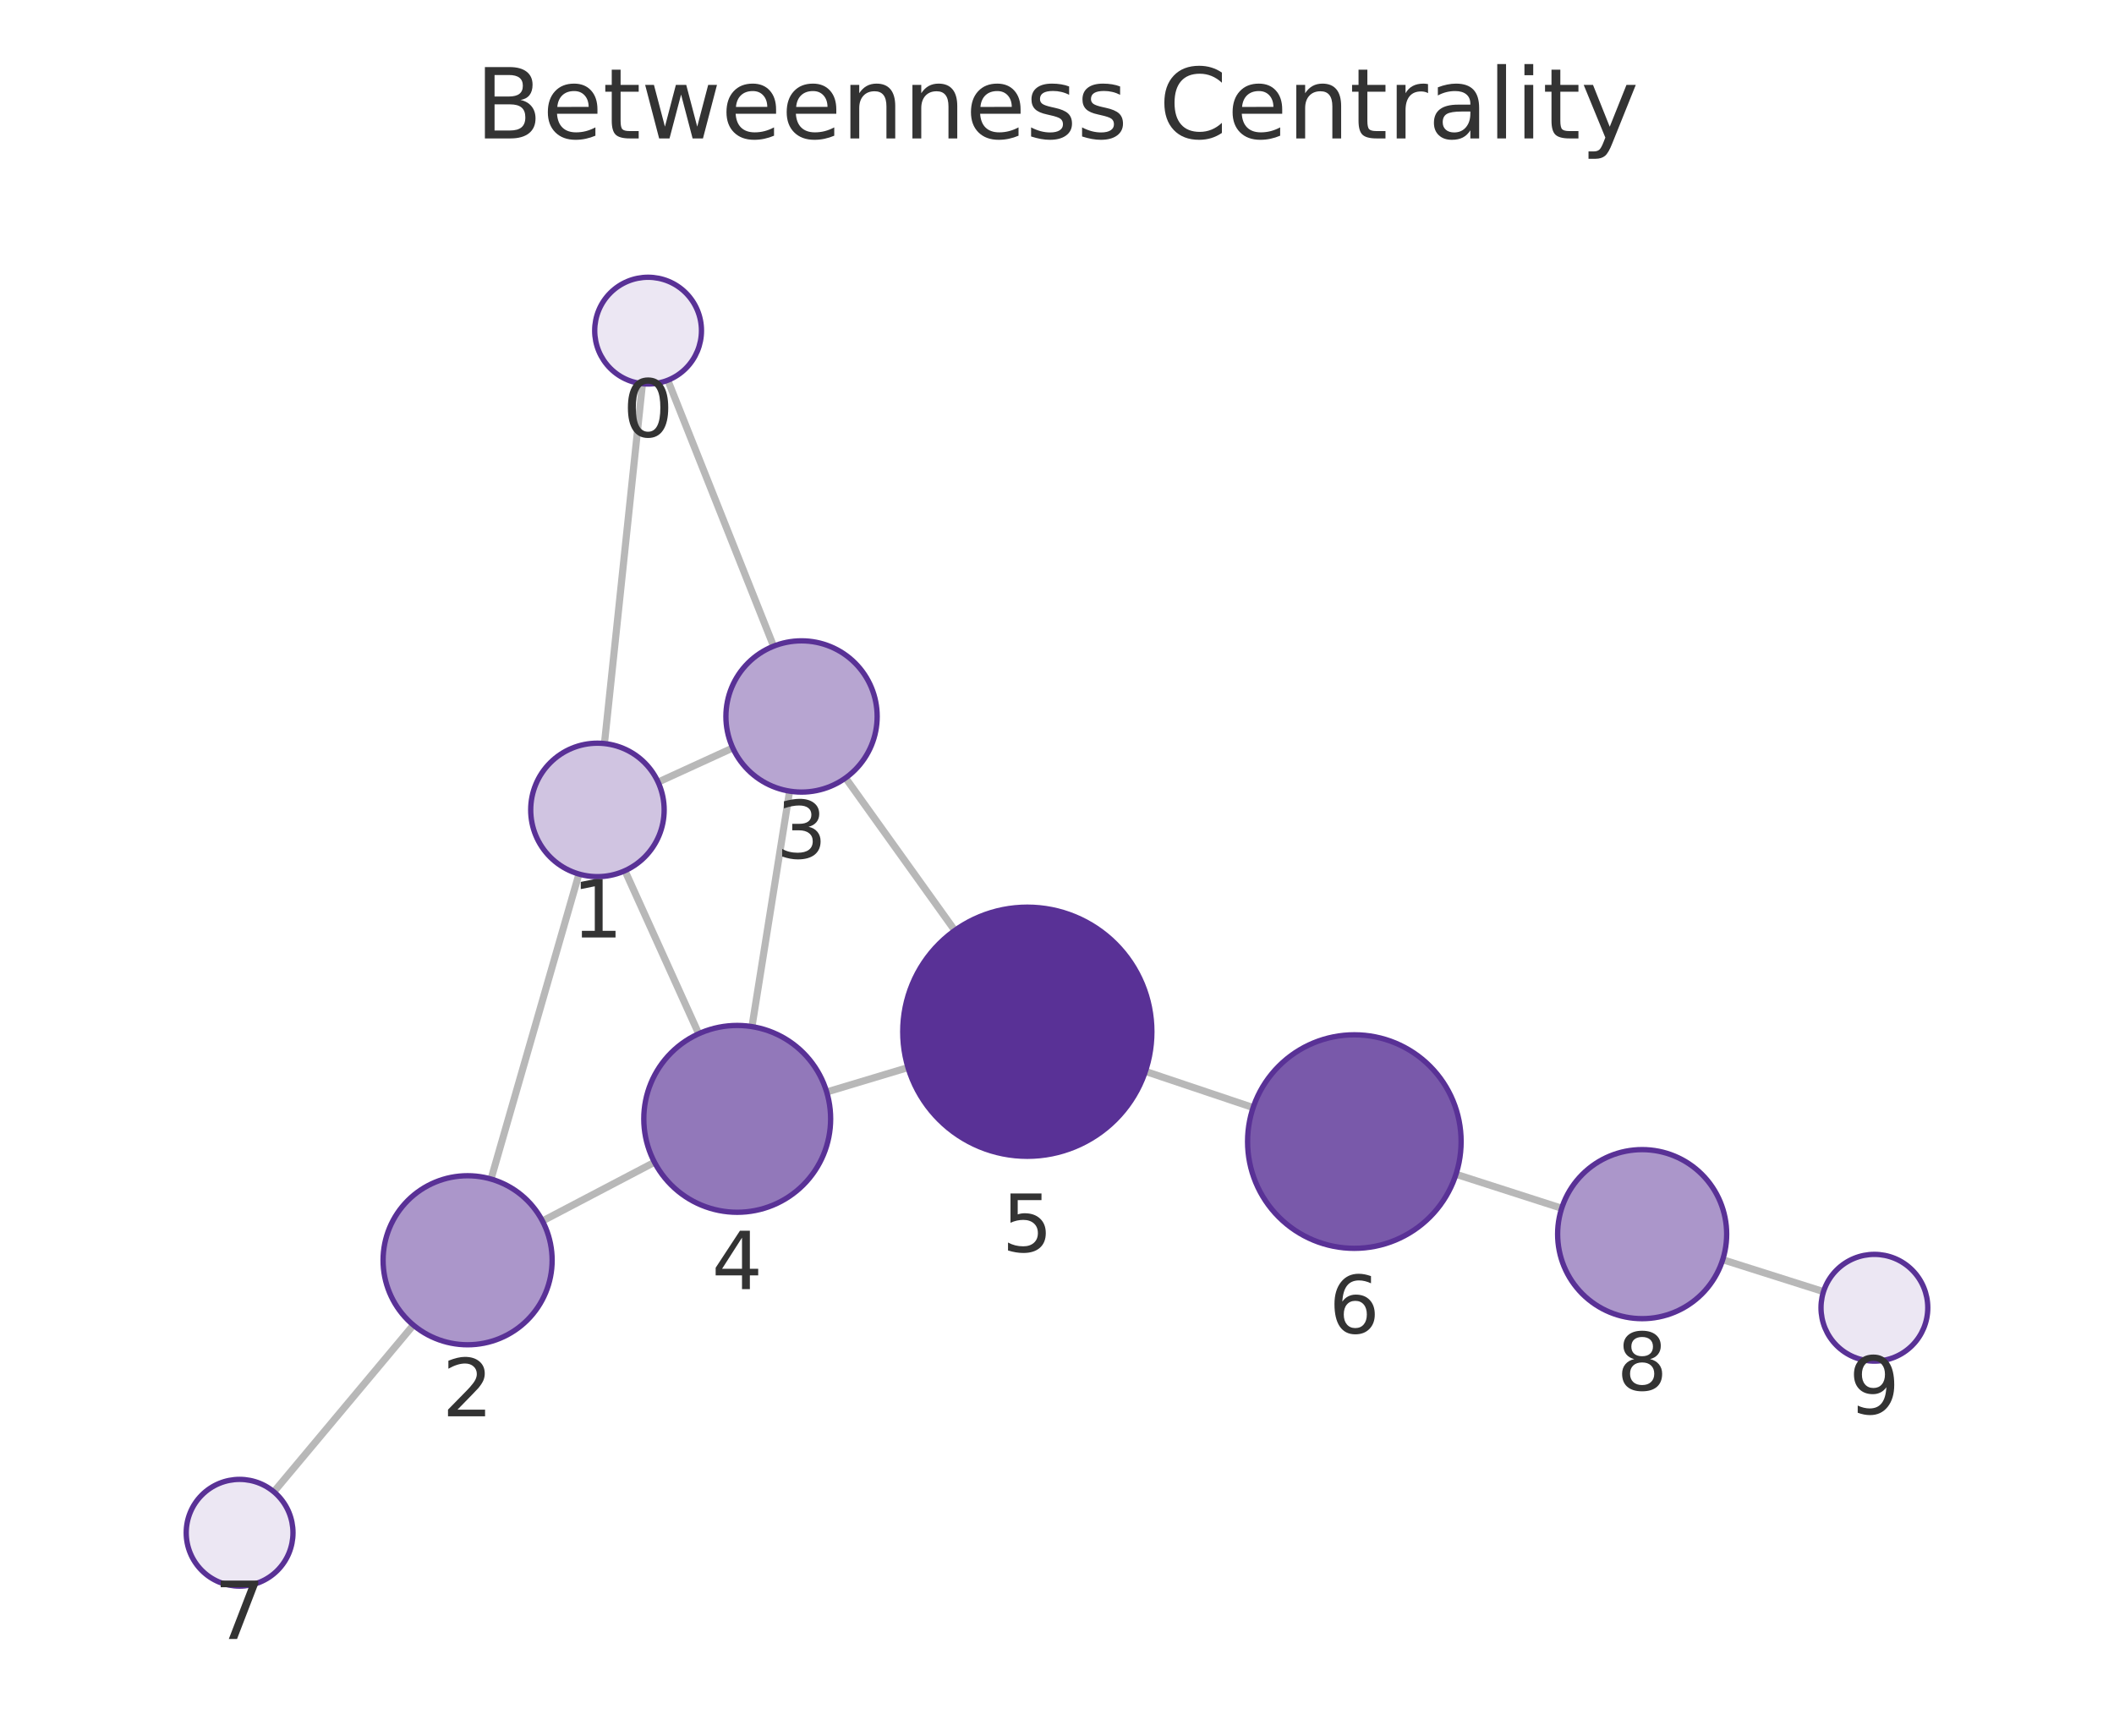
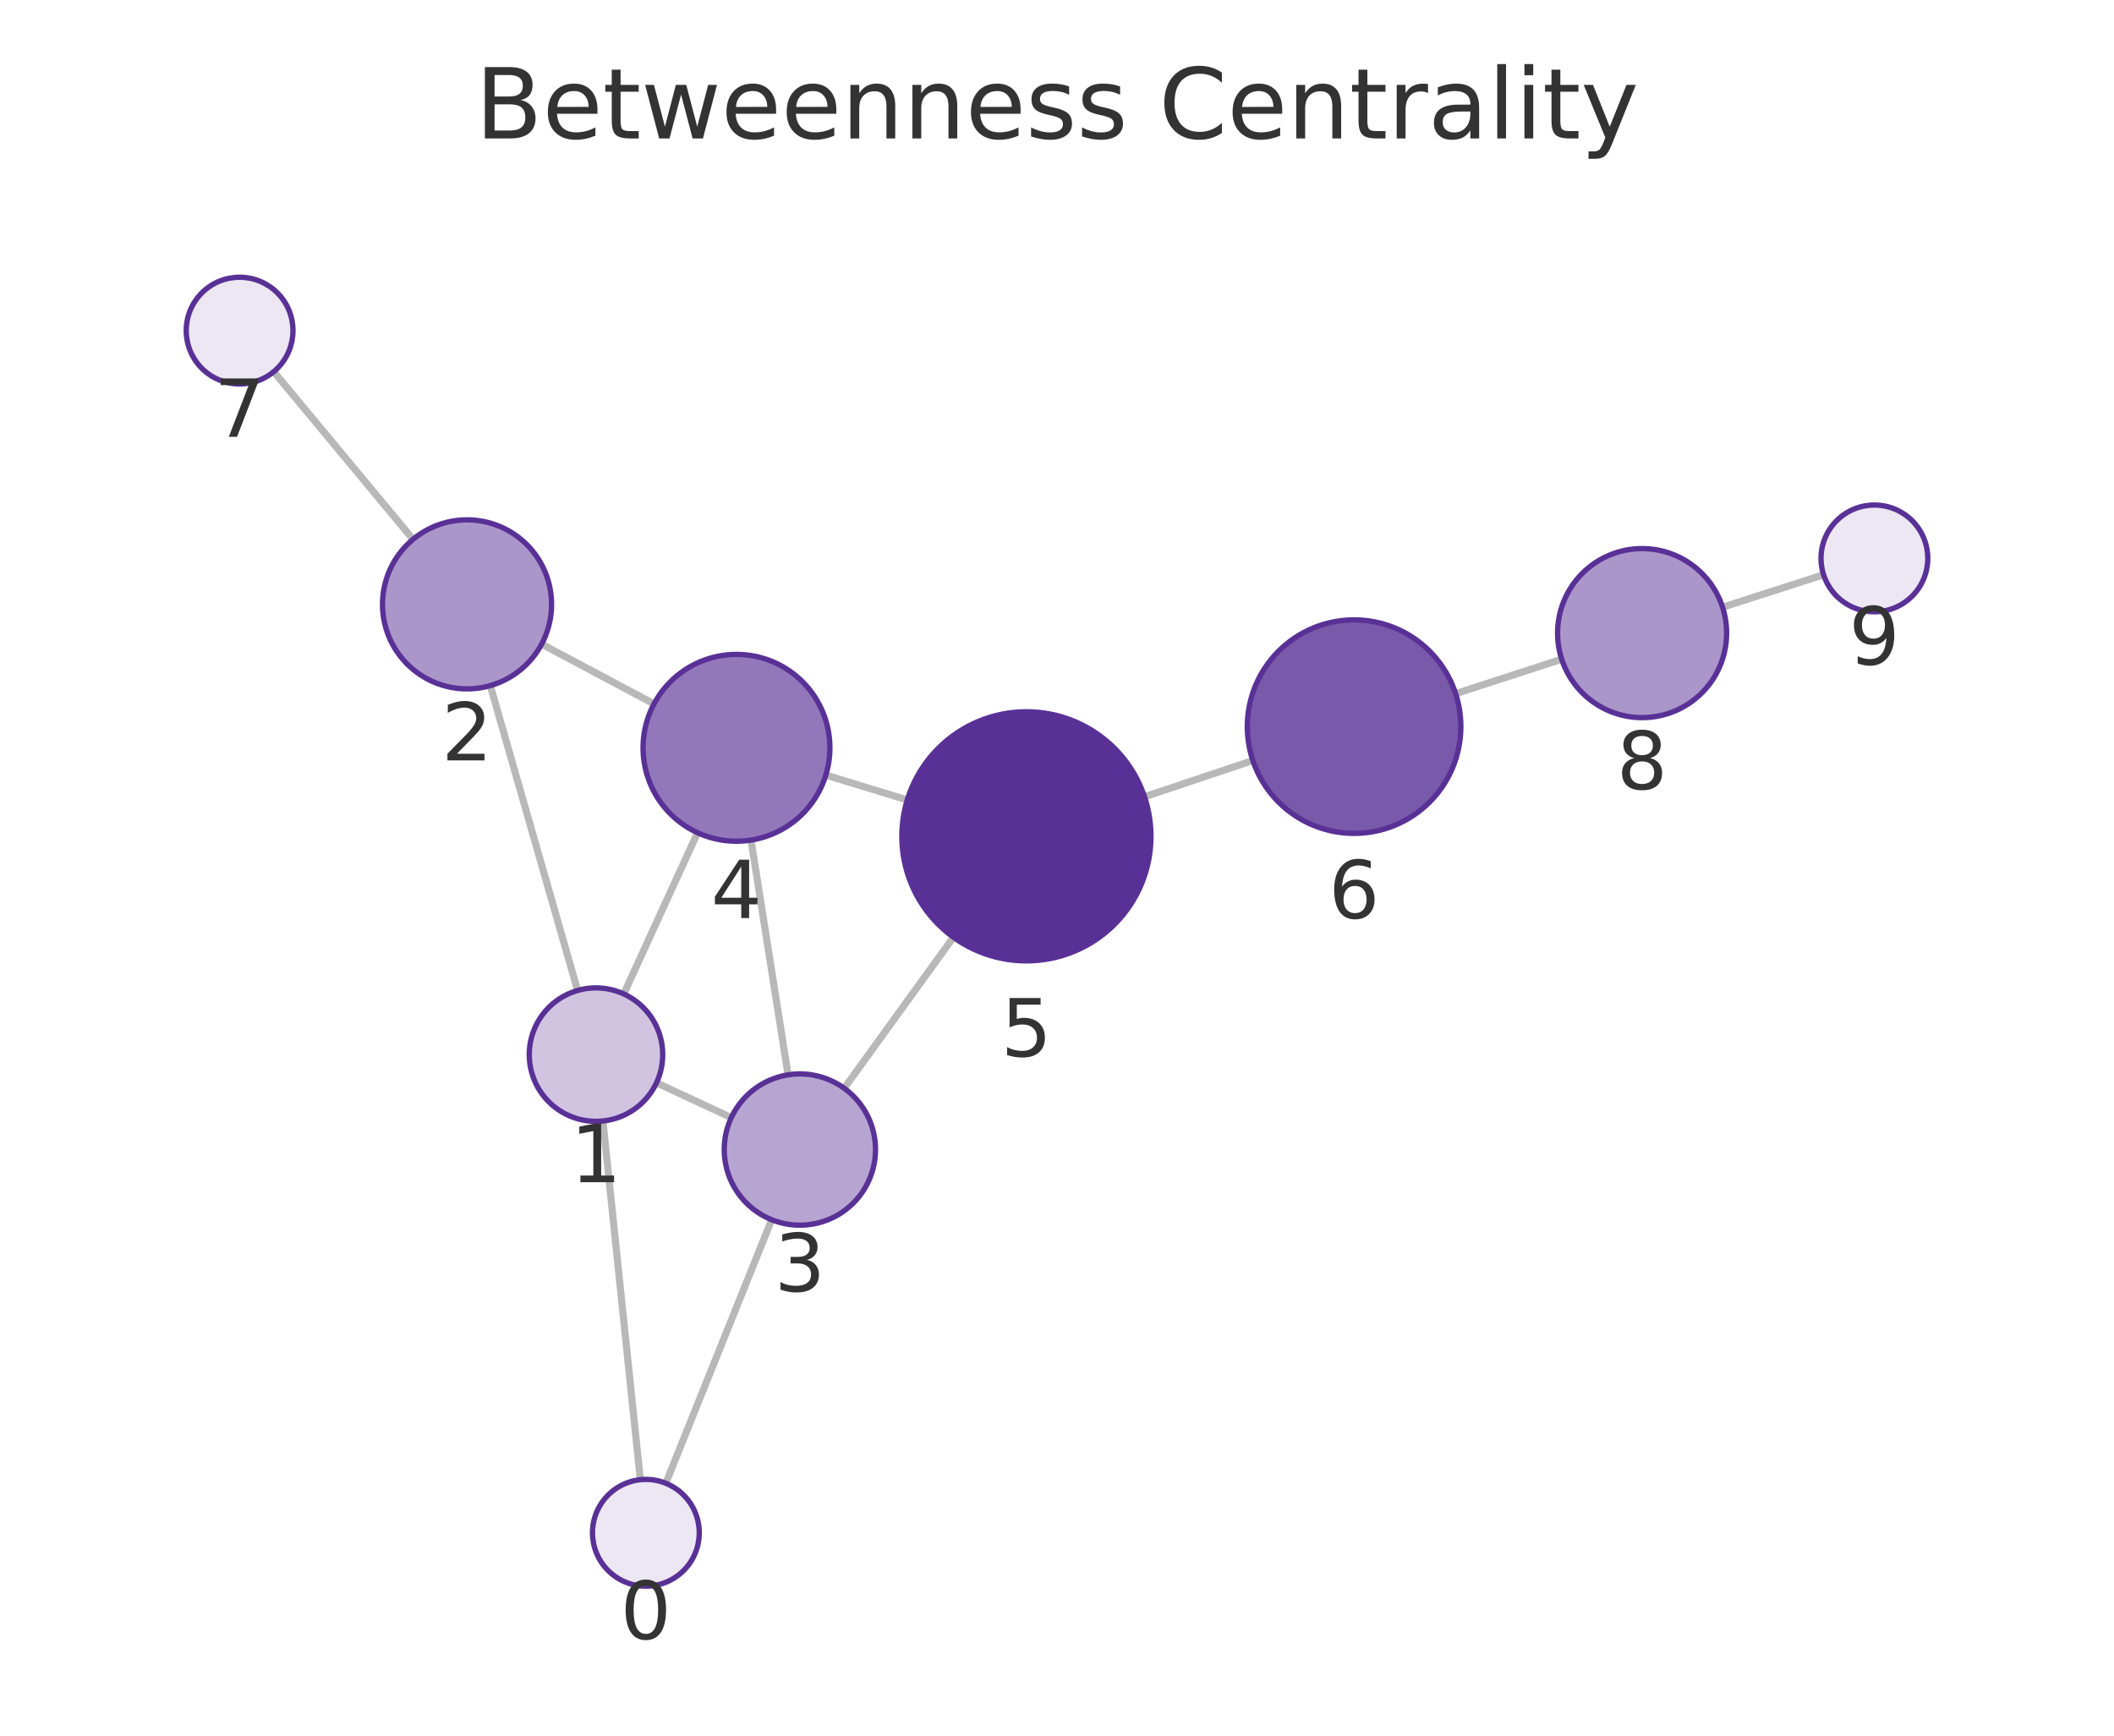
<svg xmlns="http://www.w3.org/2000/svg" xmlns:xlink="http://www.w3.org/1999/xlink" width="237.6pt" height="195.078pt" viewBox="0 0 237.6 195.078" version="1.1">
  <defs>
    <style type="text/css">*{stroke-linejoin: round; stroke-linecap: butt}</style>
  </defs>
  <g id="figure_1">
    <g id="patch_1">
      <path d="M 0 195.078  L 237.6 195.078  L 237.6 0  L 0 0  L 0 195.078  z " style="fill: none" />
    </g>
    <g id="axes_1">
      <g id="patch_2">
        <path d="M 7.2 187.878  L 230.4 187.878  L 230.4 21.558  L 7.2 21.558  L 7.2 187.878  z " style="fill: none" />
      </g>
      <g id="EdgeCollection_1">
-         <path d="M 72.21 43.129  L 67.936 83.571  " clip-path="url(#p35ad90e9a7)" style="fill: #b8b8b8; stroke: #b8b8b8; stroke-width: 0.8" />
-         <path d="M 75.058 42.737  L 86.946 72.628  " clip-path="url(#p35ad90e9a7)" style="fill: #b8b8b8; stroke: #b8b8b8; stroke-width: 0.8" />
-         <path d="M 65.071 98.236  L 55.188 132.518  " clip-path="url(#p35ad90e9a7)" style="fill: #b8b8b8; stroke: #b8b8b8; stroke-width: 0.8" />
-         <path d="M 73.967 87.908  L 82.359 84.065  " clip-path="url(#p35ad90e9a7)" style="fill: #b8b8b8; stroke: #b8b8b8; stroke-width: 0.8" />
-         <path d="M 70.24 97.863  L 78.53 116.187  " clip-path="url(#p35ad90e9a7)" style="fill: #b8b8b8; stroke: #b8b8b8; stroke-width: 0.8" />
-         <path d="M 60.969 137.233  L 73.559 130.631  " clip-path="url(#p35ad90e9a7)" style="fill: #b8b8b8; stroke: #b8b8b8; stroke-width: 0.8" />
-         <path d="M 46.46 148.932  L 30.78 167.673  " clip-path="url(#p35ad90e9a7)" style="fill: #b8b8b8; stroke: #b8b8b8; stroke-width: 0.8" />
-         <path d="M 88.746 88.92  L 84.516 115.385  " clip-path="url(#p35ad90e9a7)" style="fill: #b8b8b8; stroke: #b8b8b8; stroke-width: 0.8" />
-         <path d="M 95.037 87.437  L 107.312 104.579  " clip-path="url(#p35ad90e9a7)" style="fill: #b8b8b8; stroke: #b8b8b8; stroke-width: 0.8" />
-         <path d="M 92.914 122.734  L 102.055 119.988  " clip-path="url(#p35ad90e9a7)" style="fill: #b8b8b8; stroke: #b8b8b8; stroke-width: 0.8" />
-         <path d="M 128.735 120.419  L 140.845 124.486  " clip-path="url(#p35ad90e9a7)" style="fill: #b8b8b8; stroke: #b8b8b8; stroke-width: 0.8" />
-         <path d="M 163.644 131.981  L 175.524 135.802  " clip-path="url(#p35ad90e9a7)" style="fill: #b8b8b8; stroke: #b8b8b8; stroke-width: 0.8" />
-         <path d="M 193.623 141.581  L 204.95 145.171  " clip-path="url(#p35ad90e9a7)" style="fill: #b8b8b8; stroke: #b8b8b8; stroke-width: 0.8" />
+         <path d="M 71.97 166.31  L 67.763 125.994  " clip-path="url(#p312f12bc9d)" style="fill: #b8b8b8; stroke: #b8b8b8; stroke-width: 0.8" />
+         <path d="M 74.829 166.71  L 86.73 137.09  " clip-path="url(#p312f12bc9d)" style="fill: #b8b8b8; stroke: #b8b8b8; stroke-width: 0.8" />
+         <path d="M 64.92 111.324  L 55.107 77.06  " clip-path="url(#p312f12bc9d)" style="fill: #b8b8b8; stroke: #b8b8b8; stroke-width: 0.8" />
+         <path d="M 73.784 121.7  L 82.194 125.615  " clip-path="url(#p312f12bc9d)" style="fill: #b8b8b8; stroke: #b8b8b8; stroke-width: 0.8" />
+         <path d="M 70.107 111.715  L 78.403 93.596  " clip-path="url(#p312f12bc9d)" style="fill: #b8b8b8; stroke: #b8b8b8; stroke-width: 0.8" />
+         <path d="M 60.877 72.392  L 73.506 79.115  " clip-path="url(#p312f12bc9d)" style="fill: #b8b8b8; stroke: #b8b8b8; stroke-width: 0.8" />
+         <path d="M 46.421 60.62  L 30.764 41.774  " clip-path="url(#p312f12bc9d)" style="fill: #b8b8b8; stroke: #b8b8b8; stroke-width: 0.8" />
+         <path d="M 88.575 120.807  L 84.411 94.421  " clip-path="url(#p312f12bc9d)" style="fill: #b8b8b8; stroke: #b8b8b8; stroke-width: 0.8" />
+         <path d="M 94.881 122.316  L 107.157 105.342  " clip-path="url(#p312f12bc9d)" style="fill: #b8b8b8; stroke: #b8b8b8; stroke-width: 0.8" />
+         <path d="M 92.817 87.115  L 101.972 89.91  " clip-path="url(#p312f12bc9d)" style="fill: #b8b8b8; stroke: #b8b8b8; stroke-width: 0.8" />
+         <path d="M 128.637 89.553  L 140.811 85.478  " clip-path="url(#p312f12bc9d)" style="fill: #b8b8b8; stroke: #b8b8b8; stroke-width: 0.8" />
+         <path d="M 163.603 77.963  L 175.526 74.091  " clip-path="url(#p312f12bc9d)" style="fill: #b8b8b8; stroke: #b8b8b8; stroke-width: 0.8" />
+         <path d="M 193.606 68.249  L 204.958 64.599  " clip-path="url(#p312f12bc9d)" style="fill: #b8b8b8; stroke: #b8b8b8; stroke-width: 0.8" />
      </g>
      <g id="VertexCollection_1">
-         <path d="M 72.841 43.162  C 74.432 43.162 75.958 42.53 77.083 41.405  C 78.208 40.28 78.841 38.753 78.841 37.162  C 78.841 35.571 78.208 34.045 77.083 32.92  C 75.958 31.794 74.432 31.162 72.841 31.162  C 71.249 31.162 69.723 31.794 68.598 32.92  C 67.473 34.045 66.841 35.571 66.841 37.162  C 66.841 38.753 67.473 40.28 68.598 41.405  C 69.723 42.53 71.249 43.162 72.841 43.162  z " clip-path="url(#p35ad90e9a7)" style="fill: #ece7f3; stroke: #593196; stroke-width: 0.6" />
-         <path d="M 67.148 98.53  C 69.137 98.53 71.045 97.74 72.452 96.333  C 73.858 94.927 74.648 93.019 74.648 91.03  C 74.648 89.041 73.858 87.133 72.452 85.727  C 71.045 84.32 69.137 83.53 67.148 83.53  C 65.159 83.53 63.251 84.32 61.845 85.727  C 60.438 87.133 59.648 89.041 59.648 91.03  C 59.648 93.019 60.438 94.927 61.845 96.333  C 63.251 97.74 65.159 98.53 67.148 98.53  z " clip-path="url(#p35ad90e9a7)" style="fill: #d0c4e1; stroke: #593196; stroke-width: 0.6" />
-         <path d="M 52.556 151.146  C 55.076 151.146 57.492 150.145 59.274 148.363  C 61.055 146.582 62.056 144.165 62.056 141.646  C 62.056 139.126 61.055 136.71 59.274 134.928  C 57.492 133.147 55.076 132.146 52.556 132.146  C 50.037 132.146 47.62 133.147 45.839 134.928  C 44.057 136.71 43.056 139.126 43.056 141.646  C 43.056 144.165 44.057 146.582 45.839 148.363  C 47.62 150.145 50.037 151.146 52.556 151.146  z " clip-path="url(#p35ad90e9a7)" style="fill: #ab96ca; stroke: #593196; stroke-width: 0.6" />
-         <path d="M 90.088 89.027  C 92.342 89.027 94.504 88.131 96.098 86.537  C 97.692 84.943 98.588 82.781 98.588 80.527  C 98.588 78.272 97.692 76.11 96.098 74.516  C 94.504 72.922 92.342 72.027 90.088 72.027  C 87.833 72.027 85.671 72.922 84.077 74.516  C 82.483 76.11 81.588 78.272 81.588 80.527  C 81.588 82.781 82.483 84.943 84.077 86.537  C 85.671 88.131 87.833 89.027 90.088 89.027  z " clip-path="url(#p35ad90e9a7)" style="fill: #b7a5d1; stroke: #593196; stroke-width: 0.6" />
-         <path d="M 82.858 136.254  C 85.643 136.254 88.314 135.147 90.283 133.178  C 92.252 131.209 93.358 128.538 93.358 125.754  C 93.358 122.969 92.252 120.298 90.283 118.329  C 88.314 116.36 85.643 115.254 82.858 115.254  C 80.074 115.254 77.403 116.36 75.434 118.329  C 73.465 120.298 72.358 122.969 72.358 125.754  C 72.358 128.538 73.465 131.209 75.434 133.178  C 77.403 135.147 80.074 136.254 82.858 136.254  z " clip-path="url(#p35ad90e9a7)" style="fill: #9278ba; stroke: #593196; stroke-width: 0.6" />
-         <path d="M 115.463 129.961  C 119.176 129.961 122.737 128.486 125.363 125.861  C 127.988 123.236 129.463 119.674 129.463 115.961  C 129.463 112.249 127.988 108.687 125.363 106.062  C 122.737 103.437 119.176 101.961 115.463 101.961  C 111.75 101.961 108.189 103.437 105.564 106.062  C 102.938 108.687 101.463 112.249 101.463 115.961  C 101.463 119.674 102.938 123.236 105.564 125.861  C 108.189 128.486 111.75 129.961 115.463 129.961  z " clip-path="url(#p35ad90e9a7)" style="fill: #593196; stroke: #593196; stroke-width: 0.6" />
-         <path d="M 152.22 140.306  C 155.403 140.306 158.455 139.042 160.706 136.792  C 162.956 134.541 164.22 131.489 164.22 128.306  C 164.22 125.124 162.956 122.071 160.706 119.821  C 158.455 117.571 155.403 116.306 152.22 116.306  C 149.038 116.306 145.985 117.571 143.735 119.821  C 141.485 122.071 140.22 125.124 140.22 128.306  C 140.22 131.489 141.485 134.541 143.735 136.792  C 145.985 139.042 149.038 140.306 152.22 140.306  z " clip-path="url(#p35ad90e9a7)" style="fill: #7959aa; stroke: #593196; stroke-width: 0.6" />
-         <path d="M 26.93 178.274  C 28.522 178.274 30.048 177.642 31.173 176.517  C 32.298 175.392 32.93 173.866 32.93 172.274  C 32.93 170.683 32.298 169.157 31.173 168.032  C 30.048 166.906 28.522 166.274 26.93 166.274  C 25.339 166.274 23.813 166.906 22.688 168.032  C 21.563 169.157 20.93 170.683 20.93 172.274  C 20.93 173.866 21.563 175.392 22.688 176.517  C 23.813 177.642 25.339 178.274 26.93 178.274  z " clip-path="url(#p35ad90e9a7)" style="fill: #ece7f3; stroke: #593196; stroke-width: 0.6" />
-         <path d="M 184.567 148.21  C 187.087 148.21 189.503 147.209 191.285 145.428  C 193.066 143.646 194.067 141.23 194.067 138.71  C 194.067 136.191 193.066 133.774 191.285 131.993  C 189.503 130.211 187.087 129.21 184.567 129.21  C 182.048 129.21 179.631 130.211 177.85 131.993  C 176.068 133.774 175.067 136.191 175.067 138.71  C 175.067 141.23 176.068 143.646 177.85 145.428  C 179.631 147.209 182.048 148.21 184.567 148.21  z " clip-path="url(#p35ad90e9a7)" style="fill: #ab96ca; stroke: #593196; stroke-width: 0.6" />
-         <path d="M 210.67 152.984  C 212.261 152.984 213.787 152.352 214.912 151.226  C 216.037 150.101 216.67 148.575 216.67 146.984  C 216.67 145.393 216.037 143.866 214.912 142.741  C 213.787 141.616 212.261 140.984 210.67 140.984  C 209.078 140.984 207.552 141.616 206.427 142.741  C 205.302 143.866 204.67 145.393 204.67 146.984  C 204.67 148.575 205.302 150.101 206.427 151.226  C 207.552 152.352 209.078 152.984 210.67 152.984  z " clip-path="url(#p35ad90e9a7)" style="fill: #ece7f3; stroke: #593196; stroke-width: 0.6" />
+         <path d="M 72.592 178.277  C 74.183 178.277 75.71 177.645 76.835 176.52  C 77.96 175.395 78.592 173.869 78.592 172.277  C 78.592 170.686 77.96 169.16 76.835 168.035  C 75.71 166.91 74.183 166.277 72.592 166.277  C 71.001 166.277 69.475 166.91 68.35 168.035  C 67.224 169.16 66.592 170.686 66.592 172.277  C 66.592 173.869 67.224 175.395 68.35 176.52  C 69.475 177.645 71.001 178.277 72.592 178.277  z " clip-path="url(#p312f12bc9d)" style="fill: #ece7f3; stroke: #593196; stroke-width: 0.6" />
+         <path d="M 66.985 126.034  C 68.974 126.034 70.882 125.244 72.288 123.837  C 73.695 122.431 74.485 120.523 74.485 118.534  C 74.485 116.545 73.695 114.637 72.288 113.231  C 70.882 111.824 68.974 111.034 66.985 111.034  C 64.996 111.034 63.088 111.824 61.682 113.231  C 60.275 114.637 59.485 116.545 59.485 118.534  C 59.485 120.523 60.275 122.431 61.682 123.837  C 63.088 125.244 64.996 126.034 66.985 126.034  z " clip-path="url(#p312f12bc9d)" style="fill: #d0c4e1; stroke: #593196; stroke-width: 0.6" />
+         <path d="M 52.492 77.427  C 55.011 77.427 57.428 76.426 59.209 74.645  C 60.991 72.863 61.992 70.447 61.992 67.927  C 61.992 65.408 60.991 62.991 59.209 61.21  C 57.428 59.428 55.011 58.427 52.492 58.427  C 49.972 58.427 47.556 59.428 45.774 61.21  C 43.992 62.991 42.992 65.408 42.992 67.927  C 42.992 70.447 43.992 72.863 45.774 74.645  C 47.556 76.426 49.972 77.427 52.492 77.427  z " clip-path="url(#p312f12bc9d)" style="fill: #ab96ca; stroke: #593196; stroke-width: 0.6" />
+         <path d="M 89.9 137.703  C 92.154 137.703 94.316 136.808 95.91 135.214  C 97.504 133.62 98.4 131.457 98.4 129.203  C 98.4 126.949 97.504 124.787 95.91 123.193  C 94.316 121.599 92.154 120.703 89.9 120.703  C 87.645 120.703 85.483 121.599 83.889 123.193  C 82.295 124.787 81.4 126.949 81.4 129.203  C 81.4 131.457 82.295 133.62 83.889 135.214  C 85.483 136.808 87.645 137.703 89.9 137.703  z " clip-path="url(#p312f12bc9d)" style="fill: #b7a5d1; stroke: #593196; stroke-width: 0.6" />
+         <path d="M 82.775 94.55  C 85.559 94.55 88.23 93.443 90.199 91.474  C 92.168 89.505 93.275 86.834 93.275 84.05  C 93.275 81.265 92.168 78.594 90.199 76.625  C 88.23 74.656 85.559 73.55 82.775 73.55  C 79.99 73.55 77.319 74.656 75.35 76.625  C 73.381 78.594 72.275 81.265 72.275 84.05  C 72.275 86.834 73.381 89.505 75.35 91.474  C 77.319 93.443 79.99 94.55 82.775 94.55  z " clip-path="url(#p312f12bc9d)" style="fill: #9278ba; stroke: #593196; stroke-width: 0.6" />
+         <path d="M 115.361 107.998  C 119.074 107.998 122.636 106.523 125.261 103.897  C 127.886 101.272 129.361 97.711 129.361 93.998  C 129.361 90.285 127.886 86.724 125.261 84.098  C 122.636 81.473 119.074 79.998 115.361 79.998  C 111.649 79.998 108.087 81.473 105.462 84.098  C 102.837 86.724 101.361 90.285 101.361 93.998  C 101.361 97.711 102.837 101.272 105.462 103.897  C 108.087 106.523 111.649 107.998 115.361 107.998  z " clip-path="url(#p312f12bc9d)" style="fill: #593196; stroke: #593196; stroke-width: 0.6" />
+         <path d="M 152.19 93.669  C 155.373 93.669 158.425 92.404 160.675 90.154  C 162.926 87.904 164.19 84.851 164.19 81.669  C 164.19 78.486 162.926 75.434 160.675 73.183  C 158.425 70.933 155.373 69.669 152.19 69.669  C 149.008 69.669 145.955 70.933 143.705 73.183  C 141.455 75.434 140.19 78.486 140.19 81.669  C 140.19 84.851 141.455 87.904 143.705 90.154  C 145.955 92.404 149.008 93.669 152.19 93.669  z " clip-path="url(#p312f12bc9d)" style="fill: #7959aa; stroke: #593196; stroke-width: 0.6" />
+         <path d="M 26.93 43.159  C 28.521 43.159 30.047 42.527 31.173 41.402  C 32.298 40.277 32.93 38.75 32.93 37.159  C 32.93 35.568 32.298 34.042 31.173 32.917  C 30.047 31.791 28.521 31.159 26.93 31.159  C 25.339 31.159 23.812 31.791 22.687 32.917  C 21.562 34.042 20.93 35.568 20.93 37.159  C 20.93 38.75 21.562 40.277 22.687 41.402  C 23.812 42.527 25.339 43.159 26.93 43.159  z " clip-path="url(#p312f12bc9d)" style="fill: #ece7f3; stroke: #593196; stroke-width: 0.6" />
+         <path d="M 184.562 80.657  C 187.081 80.657 189.498 79.656 191.279 77.875  C 193.061 76.093 194.062 73.677 194.062 71.157  C 194.062 68.638 193.061 66.221 191.279 64.44  C 189.498 62.658 187.081 61.657 184.562 61.657  C 182.042 61.657 179.626 62.658 177.844 64.44  C 176.063 66.221 175.062 68.638 175.062 71.157  C 175.062 73.677 176.063 76.093 177.844 77.875  C 179.626 79.656 182.042 80.657 184.562 80.657  z " clip-path="url(#p312f12bc9d)" style="fill: #ab96ca; stroke: #593196; stroke-width: 0.6" />
+         <path d="M 210.67 68.762  C 212.261 68.762 213.788 68.13 214.913 67.005  C 216.038 65.88 216.67 64.353 216.67 62.762  C 216.67 61.171 216.038 59.645 214.913 58.52  C 213.788 57.394 212.261 56.762 210.67 56.762  C 209.079 56.762 207.553 57.394 206.427 58.52  C 205.302 59.645 204.67 61.171 204.67 62.762  C 204.67 64.353 205.302 65.88 206.427 67.005  C 207.553 68.13 209.079 68.762 210.67 68.762  z " clip-path="url(#p312f12bc9d)" style="fill: #ece7f3; stroke: #593196; stroke-width: 0.6" />
      </g>
      <g id="text_1">
-         <g clip-path="url(#p35ad90e9a7)">
-           <g style="fill: #333333" transform="translate(69.97749 49.10016) scale(0.09 -0.09)">
+         <g clip-path="url(#p312f12bc9d)">
+           <g style="fill: #333333" transform="translate(69.72909 184.2152) scale(0.09 -0.09)">
            <defs>
              <path id="DejaVuSans-13" d="M 2034 4250  Q 1547 4250 1301 3770  Q 1056 3291 1056 2328  Q 1056 1369 1301 889  Q 1547 409 2034 409  Q 2525 409 2770 889  Q 3016 1369 3016 2328  Q 3016 3291 2770 3770  Q 2525 4250 2034 4250  z M 2034 4750  Q 2819 4750 3233 4129  Q 3647 3509 3647 2328  Q 3647 1150 3233 529  Q 2819 -91 2034 -91  Q 1250 -91 836 529  Q 422 1150 422 2328  Q 422 3509 836 4129  Q 1250 4750 2034 4750  z " transform="scale(0.015625)" />
            </defs>
            <use xlink:href="#DejaVuSans-13" />
          </g>
        </g>
      </g>
      <g id="text_2">
-         <g clip-path="url(#p35ad90e9a7)">
-           <g style="fill: #333333" transform="translate(64.28512 105.3678) scale(0.09 -0.09)">
+         <g clip-path="url(#p312f12bc9d)">
+           <g style="fill: #333333" transform="translate(64.12175 132.872) scale(0.09 -0.09)">
            <defs>
              <path id="DejaVuSans-14" d="M 794 531  L 1825 531  L 1825 4091  L 703 3866  L 703 4441  L 1819 4666  L 2450 4666  L 2450 531  L 3481 531  L 3481 0  L 794 0  L 794 531  z " transform="scale(0.015625)" />
            </defs>
            <use xlink:href="#DejaVuSans-14" />
          </g>
        </g>
      </g>
      <g id="text_3">
-         <g clip-path="url(#p35ad90e9a7)">
-           <g style="fill: #333333" transform="translate(49.69316 159.1837) scale(0.09 -0.09)">
+         <g clip-path="url(#p312f12bc9d)">
+           <g style="fill: #333333" transform="translate(49.62839 85.46514) scale(0.09 -0.09)">
            <defs>
              <path id="DejaVuSans-15" d="M 1228 531  L 3431 531  L 3431 0  L 469 0  L 469 531  Q 828 903 1448 1529  Q 2069 2156 2228 2338  Q 2531 2678 2651 2914  Q 2772 3150 2772 3378  Q 2772 3750 2511 3984  Q 2250 4219 1831 4219  Q 1534 4219 1204 4116  Q 875 4013 500 3803  L 500 4441  Q 881 4594 1212 4672  Q 1544 4750 1819 4750  Q 2544 4750 2975 4387  Q 3406 4025 3406 3419  Q 3406 3131 3298 2873  Q 3191 2616 2906 2266  Q 2828 2175 2409 1742  Q 1991 1309 1228 531  z " transform="scale(0.015625)" />
            </defs>
            <use xlink:href="#DejaVuSans-15" />
          </g>
        </g>
      </g>
      <g id="text_4">
-         <g clip-path="url(#p35ad90e9a7)">
-           <g style="fill: #333333" transform="translate(87.22452 96.46453) scale(0.09 -0.09)">
+         <g clip-path="url(#p312f12bc9d)">
+           <g style="fill: #333333" transform="translate(87.03638 145.1411) scale(0.09 -0.09)">
            <defs>
              <path id="DejaVuSans-16" d="M 2597 2516  Q 3050 2419 3304 2112  Q 3559 1806 3559 1356  Q 3559 666 3084 287  Q 2609 -91 1734 -91  Q 1441 -91 1130 -33  Q 819 25 488 141  L 488 750  Q 750 597 1062 519  Q 1375 441 1716 441  Q 2309 441 2620 675  Q 2931 909 2931 1356  Q 2931 1769 2642 2001  Q 2353 2234 1838 2234  L 1294 2234  L 1294 2753  L 1863 2753  Q 2328 2753 2575 2939  Q 2822 3125 2822 3475  Q 2822 3834 2567 4026  Q 2313 4219 1838 4219  Q 1578 4219 1281 4162  Q 984 4106 628 3988  L 628 4550  Q 988 4650 1302 4700  Q 1616 4750 1894 4750  Q 2613 4750 3031 4423  Q 3450 4097 3450 3541  Q 3450 3153 3228 2886  Q 3006 2619 2597 2516  z " transform="scale(0.015625)" />
            </defs>
            <use xlink:href="#DejaVuSans-16" />
          </g>
        </g>
      </g>
      <g id="text_5">
-         <g clip-path="url(#p35ad90e9a7)">
-           <g style="fill: #333333" transform="translate(79.99506 144.8917) scale(0.09 -0.09)">
+         <g clip-path="url(#p312f12bc9d)">
+           <g style="fill: #333333" transform="translate(79.91141 103.1875) scale(0.09 -0.09)">
            <defs>
              <path id="DejaVuSans-17" d="M 2419 4116  L 825 1625  L 2419 1625  L 2419 4116  z M 2253 4666  L 3047 4666  L 3047 1625  L 3713 1625  L 3713 1100  L 3047 1100  L 3047 0  L 2419 0  L 2419 1100  L 313 1100  L 313 1709  L 2253 4666  z " transform="scale(0.015625)" />
            </defs>
            <use xlink:href="#DejaVuSans-17" />
          </g>
        </g>
      </g>
      <g id="text_6">
-         <g clip-path="url(#p35ad90e9a7)">
-           <g style="fill: #333333" transform="translate(112.6 140.6993) scale(0.09 -0.09)">
+         <g clip-path="url(#p312f12bc9d)">
+           <g style="fill: #333333" transform="translate(112.4983 118.7358) scale(0.09 -0.09)">
            <defs>
              <path id="DejaVuSans-18" d="M 691 4666  L 3169 4666  L 3169 4134  L 1269 4134  L 1269 2991  Q 1406 3038 1543 3061  Q 1681 3084 1819 3084  Q 2600 3084 3056 2656  Q 3513 2228 3513 1497  Q 3513 744 3044 326  Q 2575 -91 1722 -91  Q 1428 -91 1123 -41  Q 819 9 494 109  L 494 744  Q 775 591 1075 516  Q 1375 441 1709 441  Q 2250 441 2565 725  Q 2881 1009 2881 1497  Q 2881 1984 2565 2268  Q 2250 2553 1709 2553  Q 1456 2553 1204 2497  Q 953 2441 691 2322  L 691 4666  z " transform="scale(0.015625)" />
            </defs>
            <use xlink:href="#DejaVuSans-18" />
          </g>
        </g>
      </g>
      <g id="text_7">
-         <g clip-path="url(#p35ad90e9a7)">
-           <g style="fill: #333333" transform="translate(149.3572 149.8442) scale(0.09 -0.09)">
+         <g clip-path="url(#p312f12bc9d)">
+           <g style="fill: #333333" transform="translate(149.327 103.2065) scale(0.09 -0.09)">
            <defs>
              <path id="DejaVuSans-19" d="M 2113 2584  Q 1688 2584 1439 2293  Q 1191 2003 1191 1497  Q 1191 994 1439 701  Q 1688 409 2113 409  Q 2538 409 2786 701  Q 3034 994 3034 1497  Q 3034 2003 2786 2293  Q 2538 2584 2113 2584  z M 3366 4563  L 3366 3988  Q 3128 4100 2886 4159  Q 2644 4219 2406 4219  Q 1781 4219 1451 3797  Q 1122 3375 1075 2522  Q 1259 2794 1537 2939  Q 1816 3084 2150 3084  Q 2853 3084 3261 2657  Q 3669 2231 3669 1497  Q 3669 778 3244 343  Q 2819 -91 2113 -91  Q 1303 -91 875 529  Q 447 1150 447 2328  Q 447 3434 972 4092  Q 1497 4750 2381 4750  Q 2619 4750 2861 4703  Q 3103 4656 3366 4563  z " transform="scale(0.015625)" />
            </defs>
            <use xlink:href="#DejaVuSans-19" />
          </g>
        </g>
      </g>
      <g id="text_8">
-         <g clip-path="url(#p35ad90e9a7)">
-           <g style="fill: #333333" transform="translate(24.06718 184.2122) scale(0.09 -0.09)">
+         <g clip-path="url(#p312f12bc9d)">
+           <g style="fill: #333333" transform="translate(24.06685 49.09715) scale(0.09 -0.09)">
            <defs>
              <path id="DejaVuSans-1a" d="M 525 4666  L 3525 4666  L 3525 4397  L 1831 0  L 1172 0  L 2766 4134  L 525 4134  L 525 4666  z " transform="scale(0.015625)" />
            </defs>
            <use xlink:href="#DejaVuSans-1a" />
          </g>
        </g>
      </g>
      <g id="text_9">
-         <g clip-path="url(#p35ad90e9a7)">
-           <g style="fill: #333333" transform="translate(181.7043 156.2483) scale(0.09 -0.09)">
+         <g clip-path="url(#p312f12bc9d)">
+           <g style="fill: #333333" transform="translate(181.6984 88.69524) scale(0.09 -0.09)">
            <defs>
              <path id="DejaVuSans-1b" d="M 2034 2216  Q 1584 2216 1326 1975  Q 1069 1734 1069 1313  Q 1069 891 1326 650  Q 1584 409 2034 409  Q 2484 409 2743 651  Q 3003 894 3003 1313  Q 3003 1734 2745 1975  Q 2488 2216 2034 2216  z M 1403 2484  Q 997 2584 770 2862  Q 544 3141 544 3541  Q 544 4100 942 4425  Q 1341 4750 2034 4750  Q 2731 4750 3128 4425  Q 3525 4100 3525 3541  Q 3525 3141 3298 2862  Q 3072 2584 2669 2484  Q 3125 2378 3379 2068  Q 3634 1759 3634 1313  Q 3634 634 3220 271  Q 2806 -91 2034 -91  Q 1263 -91 848 271  Q 434 634 434 1313  Q 434 1759 690 2068  Q 947 2378 1403 2484  z M 1172 3481  Q 1172 3119 1398 2916  Q 1625 2713 2034 2713  Q 2441 2713 2670 2916  Q 2900 3119 2900 3481  Q 2900 3844 2670 4047  Q 2441 4250 2034 4250  Q 1625 4250 1398 4047  Q 1172 3844 1172 3481  z " transform="scale(0.015625)" />
            </defs>
            <use xlink:href="#DejaVuSans-1b" />
          </g>
        </g>
      </g>
      <g id="text_10">
-         <g clip-path="url(#p35ad90e9a7)">
-           <g style="fill: #333333" transform="translate(207.8066 158.9217) scale(0.09 -0.09)">
+         <g clip-path="url(#p312f12bc9d)">
+           <g style="fill: #333333" transform="translate(207.8069 74.7001) scale(0.09 -0.09)">
            <defs>
              <path id="DejaVuSans-1c" d="M 703 97  L 703 672  Q 941 559 1184 500  Q 1428 441 1663 441  Q 2288 441 2617 861  Q 2947 1281 2994 2138  Q 2813 1869 2534 1725  Q 2256 1581 1919 1581  Q 1219 1581 811 2004  Q 403 2428 403 3163  Q 403 3881 828 4315  Q 1253 4750 1959 4750  Q 2769 4750 3195 4129  Q 3622 3509 3622 2328  Q 3622 1225 3098 567  Q 2575 -91 1691 -91  Q 1453 -91 1209 -44  Q 966 3 703 97  z M 1959 2075  Q 2384 2075 2632 2365  Q 2881 2656 2881 3163  Q 2881 3666 2632 3958  Q 2384 4250 1959 4250  Q 1534 4250 1286 3958  Q 1038 3666 1038 3163  Q 1038 2656 1286 2365  Q 1534 2075 1959 2075  z " transform="scale(0.015625)" />
            </defs>
            <use xlink:href="#DejaVuSans-1c" />
          </g>
        </g>
      </g>
      <g id="matplotlib.axis_1" />
      <g id="matplotlib.axis_2" />
      <g id="text_11">
        <g style="fill: #333333" transform="translate(53.42047 15.55828) scale(0.11 -0.11)">
          <defs>
            <path id="DejaVuSans-25" d="M 1259 2228  L 1259 519  L 2272 519  Q 2781 519 3026 730  Q 3272 941 3272 1375  Q 3272 1813 3026 2020  Q 2781 2228 2272 2228  L 1259 2228  z M 1259 4147  L 1259 2741  L 2194 2741  Q 2656 2741 2882 2914  Q 3109 3088 3109 3444  Q 3109 3797 2882 3972  Q 2656 4147 2194 4147  L 1259 4147  z M 628 4666  L 2241 4666  Q 2963 4666 3353 4366  Q 3744 4066 3744 3513  Q 3744 3084 3544 2831  Q 3344 2578 2956 2516  Q 3422 2416 3680 2098  Q 3938 1781 3938 1306  Q 3938 681 3513 340  Q 3088 0 2303 0  L 628 0  L 628 4666  z " transform="scale(0.015625)" />
            <path id="DejaVuSans-48" d="M 3597 1894  L 3597 1613  L 953 1613  Q 991 1019 1311 708  Q 1631 397 2203 397  Q 2534 397 2845 478  Q 3156 559 3463 722  L 3463 178  Q 3153 47 2828 -22  Q 2503 -91 2169 -91  Q 1331 -91 842 396  Q 353 884 353 1716  Q 353 2575 817 3079  Q 1281 3584 2069 3584  Q 2775 3584 3186 3129  Q 3597 2675 3597 1894  z M 3022 2063  Q 3016 2534 2758 2815  Q 2500 3097 2075 3097  Q 1594 3097 1305 2825  Q 1016 2553 972 2059  L 3022 2063  z " transform="scale(0.015625)" />
            <path id="DejaVuSans-57" d="M 1172 4494  L 1172 3500  L 2356 3500  L 2356 3053  L 1172 3053  L 1172 1153  Q 1172 725 1289 603  Q 1406 481 1766 481  L 2356 481  L 2356 0  L 1766 0  Q 1100 0 847 248  Q 594 497 594 1153  L 594 3053  L 172 3053  L 172 3500  L 594 3500  L 594 4494  L 1172 4494  z " transform="scale(0.015625)" />
            <path id="DejaVuSans-5a" d="M 269 3500  L 844 3500  L 1563 769  L 2278 3500  L 2956 3500  L 3675 769  L 4391 3500  L 4966 3500  L 4050 0  L 3372 0  L 2619 2869  L 1863 0  L 1184 0  L 269 3500  z " transform="scale(0.015625)" />
            <path id="DejaVuSans-51" d="M 3513 2113  L 3513 0  L 2938 0  L 2938 2094  Q 2938 2591 2744 2837  Q 2550 3084 2163 3084  Q 1697 3084 1428 2787  Q 1159 2491 1159 1978  L 1159 0  L 581 0  L 581 3500  L 1159 3500  L 1159 2956  Q 1366 3272 1645 3428  Q 1925 3584 2291 3584  Q 2894 3584 3203 3211  Q 3513 2838 3513 2113  z " transform="scale(0.015625)" />
            <path id="DejaVuSans-56" d="M 2834 3397  L 2834 2853  Q 2591 2978 2328 3040  Q 2066 3103 1784 3103  Q 1356 3103 1142 2972  Q 928 2841 928 2578  Q 928 2378 1081 2264  Q 1234 2150 1697 2047  L 1894 2003  Q 2506 1872 2764 1633  Q 3022 1394 3022 966  Q 3022 478 2636 193  Q 2250 -91 1575 -91  Q 1294 -91 989 -36  Q 684 19 347 128  L 347 722  Q 666 556 975 473  Q 1284 391 1588 391  Q 1994 391 2212 530  Q 2431 669 2431 922  Q 2431 1156 2273 1281  Q 2116 1406 1581 1522  L 1381 1569  Q 847 1681 609 1914  Q 372 2147 372 2553  Q 372 3047 722 3315  Q 1072 3584 1716 3584  Q 2034 3584 2315 3537  Q 2597 3491 2834 3397  z " transform="scale(0.015625)" />
            <path id="DejaVuSans-3" transform="scale(0.015625)" />
            <path id="DejaVuSans-26" d="M 4122 4306  L 4122 3641  Q 3803 3938 3442 4084  Q 3081 4231 2675 4231  Q 1875 4231 1450 3742  Q 1025 3253 1025 2328  Q 1025 1406 1450 917  Q 1875 428 2675 428  Q 3081 428 3442 575  Q 3803 722 4122 1019  L 4122 359  Q 3791 134 3420 21  Q 3050 -91 2638 -91  Q 1578 -91 968 557  Q 359 1206 359 2328  Q 359 3453 968 4101  Q 1578 4750 2638 4750  Q 3056 4750 3426 4639  Q 3797 4528 4122 4306  z " transform="scale(0.015625)" />
            <path id="DejaVuSans-55" d="M 2631 2963  Q 2534 3019 2420 3045  Q 2306 3072 2169 3072  Q 1681 3072 1420 2755  Q 1159 2438 1159 1844  L 1159 0  L 581 0  L 581 3500  L 1159 3500  L 1159 2956  Q 1341 3275 1631 3429  Q 1922 3584 2338 3584  Q 2397 3584 2469 3576  Q 2541 3569 2628 3553  L 2631 2963  z " transform="scale(0.015625)" />
            <path id="DejaVuSans-44" d="M 2194 1759  Q 1497 1759 1228 1600  Q 959 1441 959 1056  Q 959 750 1161 570  Q 1363 391 1709 391  Q 2188 391 2477 730  Q 2766 1069 2766 1631  L 2766 1759  L 2194 1759  z M 3341 1997  L 3341 0  L 2766 0  L 2766 531  Q 2569 213 2275 61  Q 1981 -91 1556 -91  Q 1019 -91 701 211  Q 384 513 384 1019  Q 384 1609 779 1909  Q 1175 2209 1959 2209  L 2766 2209  L 2766 2266  Q 2766 2663 2505 2880  Q 2244 3097 1772 3097  Q 1472 3097 1187 3025  Q 903 2953 641 2809  L 641 3341  Q 956 3463 1253 3523  Q 1550 3584 1831 3584  Q 2591 3584 2966 3190  Q 3341 2797 3341 1997  z " transform="scale(0.015625)" />
            <path id="DejaVuSans-4f" d="M 603 4863  L 1178 4863  L 1178 0  L 603 0  L 603 4863  z " transform="scale(0.015625)" />
            <path id="DejaVuSans-4c" d="M 603 3500  L 1178 3500  L 1178 0  L 603 0  L 603 3500  z M 603 4863  L 1178 4863  L 1178 4134  L 603 4134  L 603 4863  z " transform="scale(0.015625)" />
            <path id="DejaVuSans-5c" d="M 2059 -325  Q 1816 -950 1584 -1140  Q 1353 -1331 966 -1331  L 506 -1331  L 506 -850  L 844 -850  Q 1081 -850 1212 -737  Q 1344 -625 1503 -206  L 1606 56  L 191 3500  L 800 3500  L 1894 763  L 2988 3500  L 3597 3500  L 2059 -325  z " transform="scale(0.015625)" />
          </defs>
          <use xlink:href="#DejaVuSans-25" />
          <use xlink:href="#DejaVuSans-48" transform="translate(68.60938 0)" />
          <use xlink:href="#DejaVuSans-57" transform="translate(130.1406 0)" />
          <use xlink:href="#DejaVuSans-5a" transform="translate(169.3438 0)" />
          <use xlink:href="#DejaVuSans-48" transform="translate(251.125 0)" />
          <use xlink:href="#DejaVuSans-48" transform="translate(312.6562 0)" />
          <use xlink:href="#DejaVuSans-51" transform="translate(374.1875 0)" />
          <use xlink:href="#DejaVuSans-51" transform="translate(437.5625 0)" />
          <use xlink:href="#DejaVuSans-48" transform="translate(500.9375 0)" />
          <use xlink:href="#DejaVuSans-56" transform="translate(562.4688 0)" />
          <use xlink:href="#DejaVuSans-56" transform="translate(614.5625 0)" />
          <use xlink:href="#DejaVuSans-3" transform="translate(666.6562 0)" />
          <use xlink:href="#DejaVuSans-26" transform="translate(698.4375 0)" />
          <use xlink:href="#DejaVuSans-48" transform="translate(768.2656 0)" />
          <use xlink:href="#DejaVuSans-51" transform="translate(829.7969 0)" />
          <use xlink:href="#DejaVuSans-57" transform="translate(893.1719 0)" />
          <use xlink:href="#DejaVuSans-55" transform="translate(932.375 0)" />
          <use xlink:href="#DejaVuSans-44" transform="translate(973.4844 0)" />
          <use xlink:href="#DejaVuSans-4f" transform="translate(1034.766 0)" />
          <use xlink:href="#DejaVuSans-4c" transform="translate(1062.547 0)" />
          <use xlink:href="#DejaVuSans-57" transform="translate(1090.328 0)" />
          <use xlink:href="#DejaVuSans-5c" transform="translate(1129.531 0)" />
        </g>
      </g>
    </g>
  </g>
  <defs>
-     <clipPath id="p35ad90e9a7">
+     <clipPath id="p312f12bc9d">
      <rect x="7.2" y="21.558" width="223.2" height="166.32" />
    </clipPath>
  </defs>
</svg>
